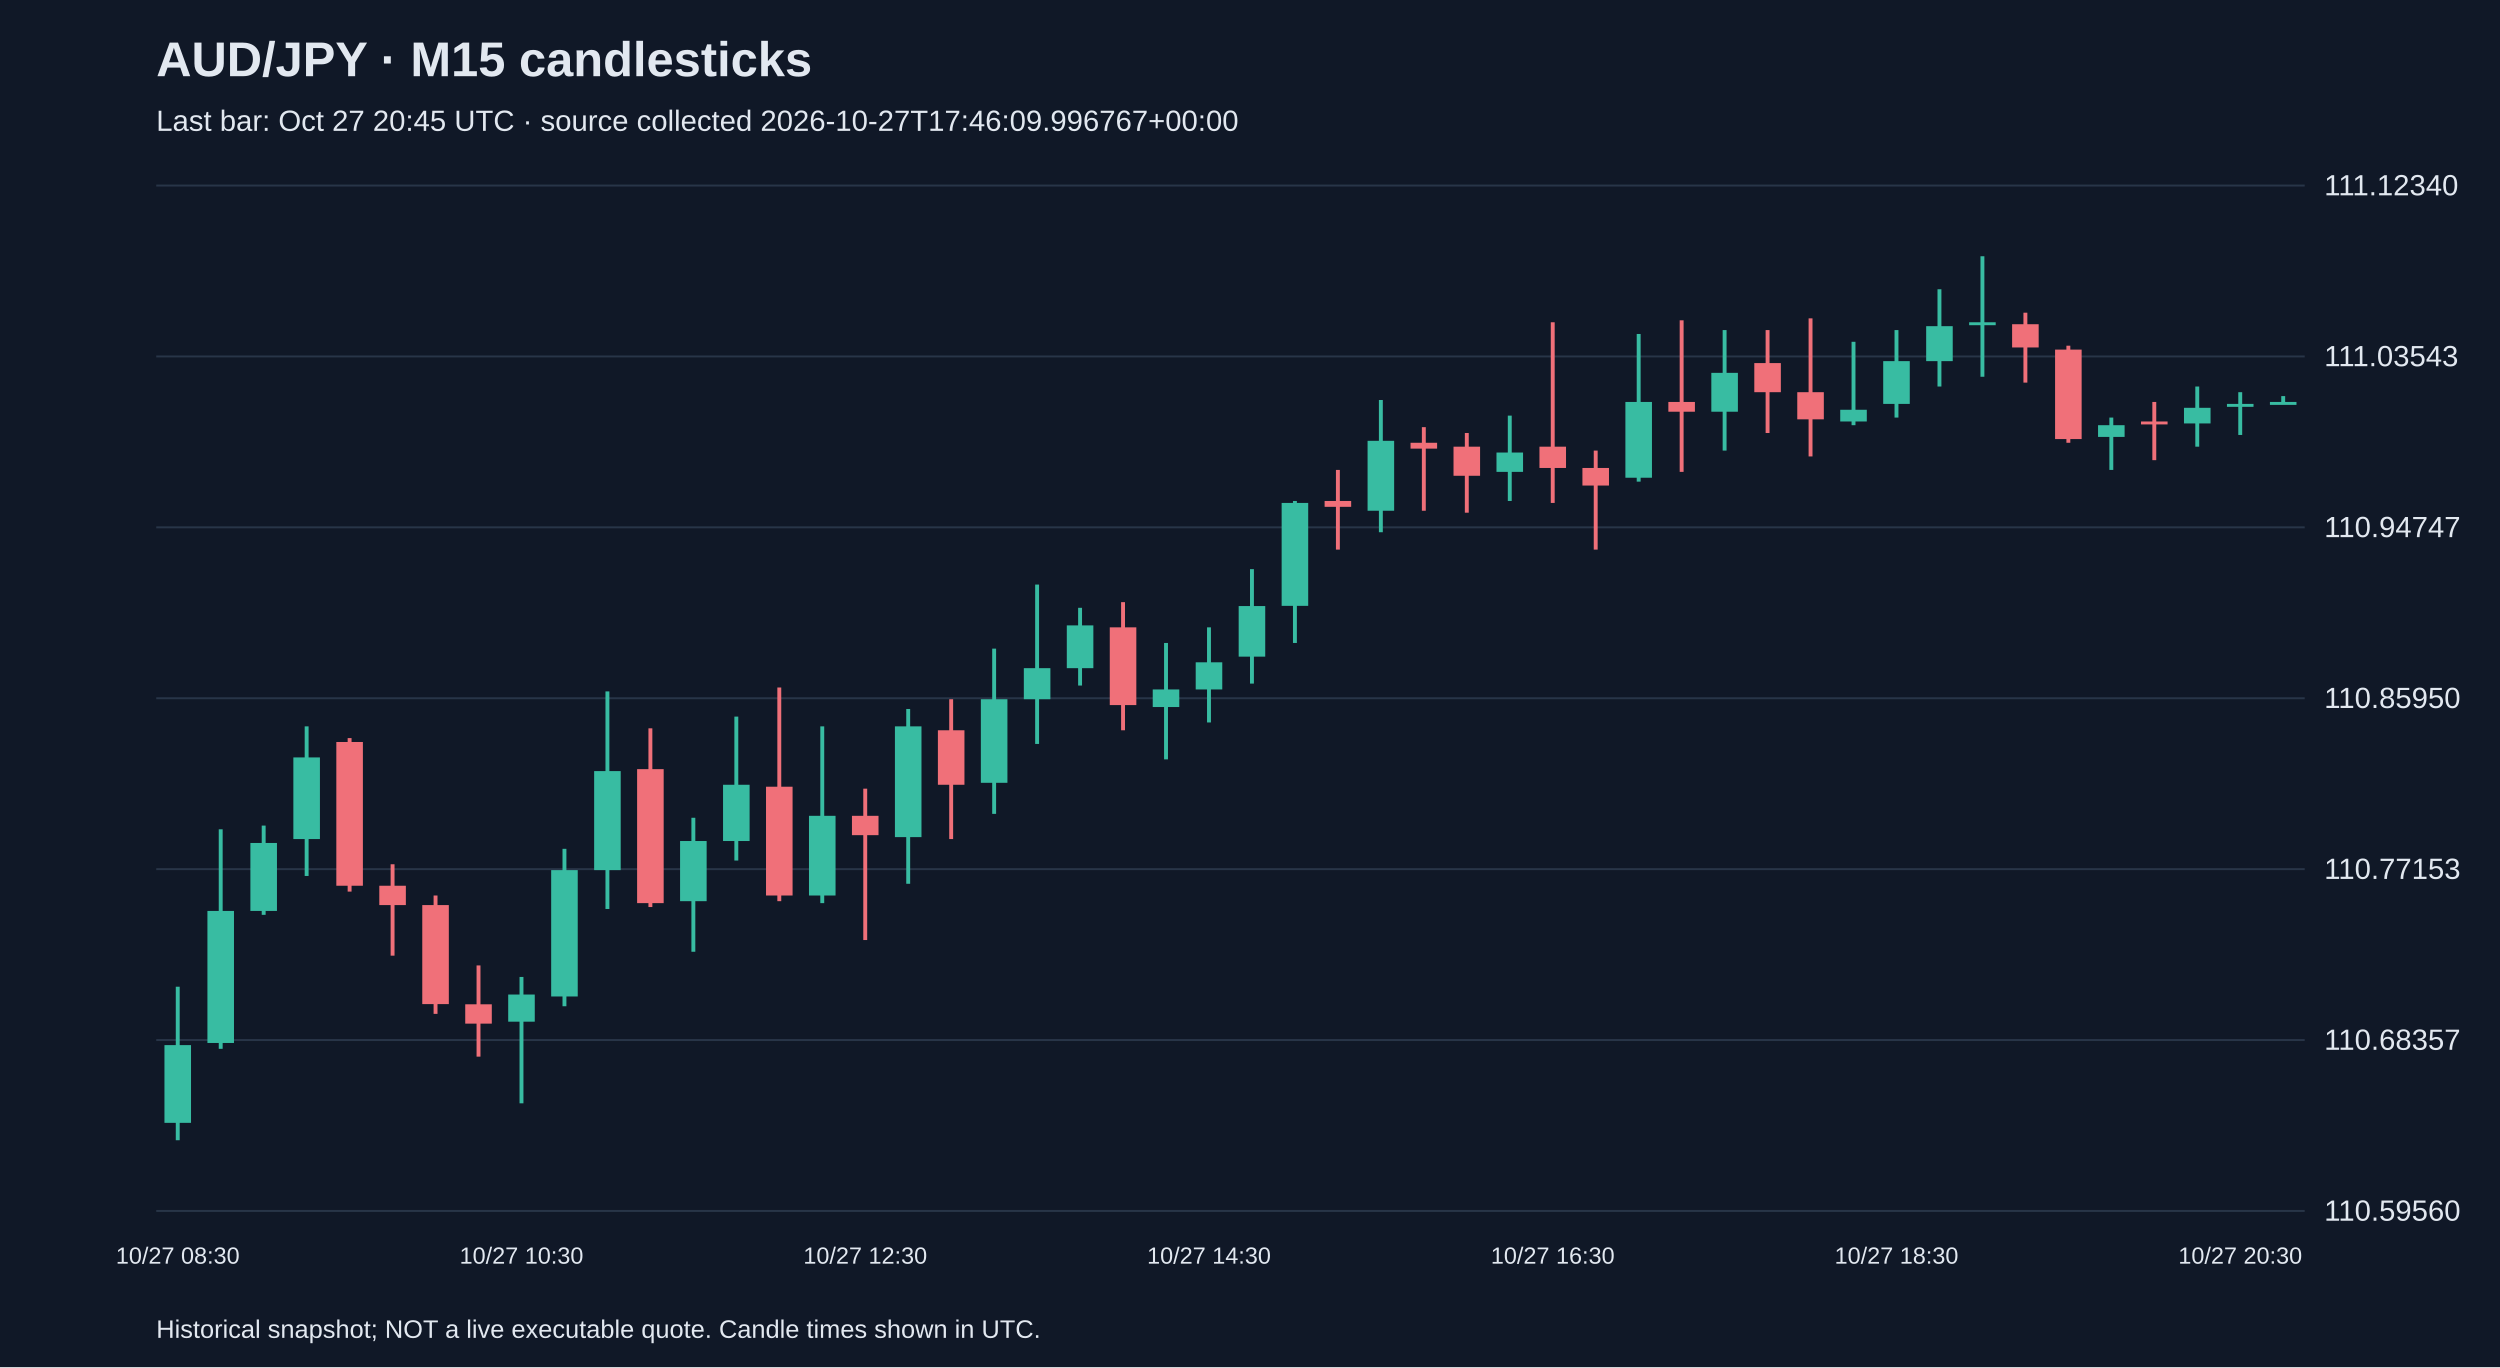
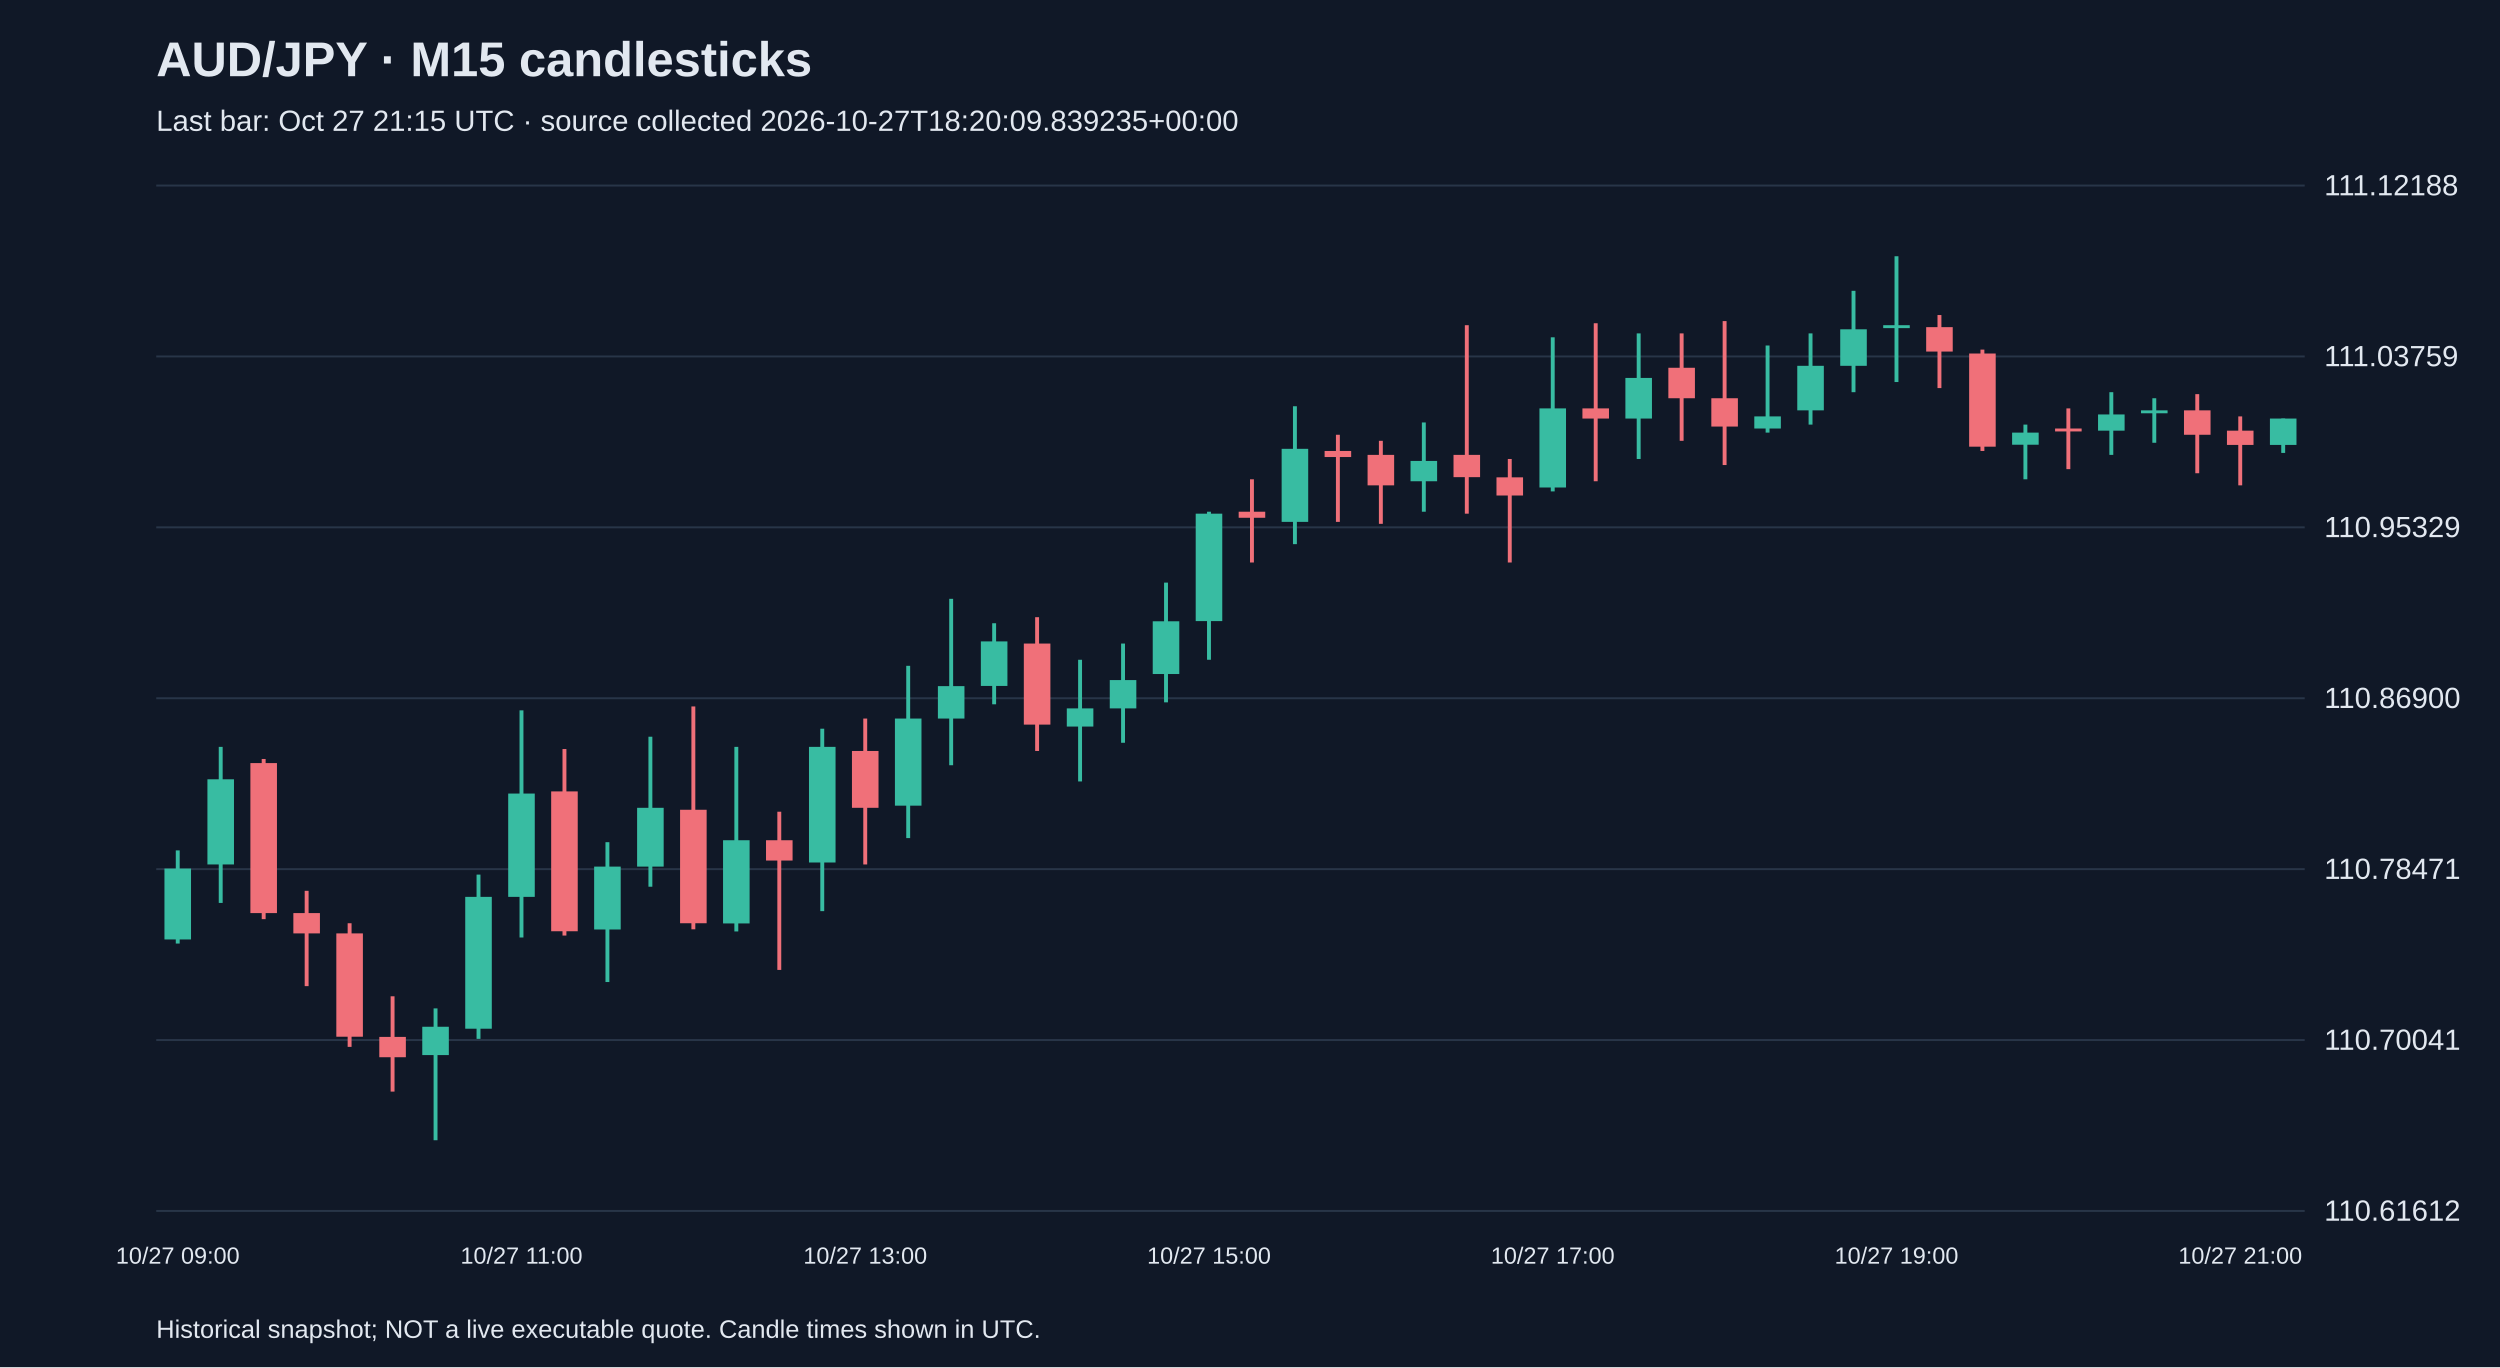
<svg xmlns="http://www.w3.org/2000/svg" viewBox="0 0 1280 700">
  <rect width="100%" height="100%" fill="#101827" />
  <style>text{font-family:Arial,sans-serif;fill:#e2e8f0}</style>
  <text x="80" y="39" font-size="25" font-weight="bold">AUD/JPY · M15 candlesticks</text>
-   <text x="80" y="67" font-size="15" fill="#a6b1c5">Last bar: Oct 27 20:45 UTC · source collected 2026-10-27T17:46:09.996767+00:00</text>
+   <text x="80" y="67" font-size="15" fill="#a6b1c5">Last bar: Oct 27 21:15 UTC · source collected 2026-10-27T18:20:09.839235+00:00</text>
  <line x1="80" y1="620.0" x2="1180" y2="620.0" stroke="#283548" />
-   <text x="1190" y="625.0" font-size="15">110.59560</text>
+   <text x="1190" y="625.0" font-size="15">110.61612</text>
  <line x1="80" y1="532.5" x2="1180" y2="532.5" stroke="#283548" />
-   <text x="1190" y="537.5" font-size="15">110.68357</text>
+   <text x="1190" y="537.5" font-size="15">110.70041</text>
  <line x1="80" y1="445.0" x2="1180" y2="445.0" stroke="#283548" />
-   <text x="1190" y="450.0" font-size="15">110.77153</text>
+   <text x="1190" y="450.0" font-size="15">110.78471</text>
  <line x1="80" y1="357.5" x2="1180" y2="357.5" stroke="#283548" />
-   <text x="1190" y="362.5" font-size="15">110.85950</text>
+   <text x="1190" y="362.5" font-size="15">110.86900</text>
  <line x1="80" y1="270.0" x2="1180" y2="270.0" stroke="#283548" />
-   <text x="1190" y="275.0" font-size="15">110.94747</text>
+   <text x="1190" y="275.0" font-size="15">110.95329</text>
  <line x1="80" y1="182.5" x2="1180" y2="182.5" stroke="#283548" />
-   <text x="1190" y="187.5" font-size="15">111.03543</text>
+   <text x="1190" y="187.5" font-size="15">111.03759</text>
  <line x1="80" y1="95.0" x2="1180" y2="95.0" stroke="#283548" />
-   <text x="1190" y="100.0" font-size="15">111.12340</text>
-   <line x1="91.0" y1="505.2" x2="91.0" y2="583.8" stroke="#38bca2" stroke-width="2" />
-   <rect x="84.2" y="535.1" width="13.6" height="39.8" fill="#38bca2" />
-   <text x="91.0" y="647" text-anchor="middle" font-size="12">10/27 08:30</text>
-   <line x1="113.0" y1="424.6" x2="113.0" y2="537.0" stroke="#38bca2" stroke-width="2" />
-   <rect x="106.2" y="466.4" width="13.6" height="67.6" fill="#38bca2" />
-   <line x1="135.0" y1="422.7" x2="135.0" y2="468.4" stroke="#38bca2" stroke-width="2" />
-   <rect x="128.2" y="431.6" width="13.6" height="34.8" fill="#38bca2" />
-   <line x1="157.0" y1="371.9" x2="157.0" y2="448.5" stroke="#38bca2" stroke-width="2" />
-   <rect x="150.2" y="387.8" width="13.6" height="41.8" fill="#38bca2" />
-   <line x1="179.0" y1="377.9" x2="179.0" y2="456.5" stroke="#f07079" stroke-width="2" />
-   <rect x="172.2" y="379.9" width="13.6" height="73.6" fill="#f07079" />
-   <line x1="201.0" y1="442.5" x2="201.0" y2="489.3" stroke="#f07079" stroke-width="2" />
-   <rect x="194.2" y="453.5" width="13.6" height="9.9" fill="#f07079" />
-   <line x1="223.0" y1="458.5" x2="223.0" y2="519.1" stroke="#f07079" stroke-width="2" />
-   <rect x="216.2" y="463.4" width="13.6" height="50.7" fill="#f07079" />
-   <line x1="245.0" y1="494.3" x2="245.0" y2="541.0" stroke="#f07079" stroke-width="2" />
-   <rect x="238.2" y="514.2" width="13.6" height="9.9" fill="#f07079" />
-   <line x1="267.0" y1="500.2" x2="267.0" y2="564.9" stroke="#38bca2" stroke-width="2" />
-   <rect x="260.2" y="509.2" width="13.6" height="13.9" fill="#38bca2" />
-   <text x="267.0" y="647" text-anchor="middle" font-size="12">10/27 10:30</text>
-   <line x1="289.0" y1="434.6" x2="289.0" y2="515.2" stroke="#38bca2" stroke-width="2" />
-   <rect x="282.2" y="445.5" width="13.6" height="64.7" fill="#38bca2" />
-   <line x1="311.0" y1="354.0" x2="311.0" y2="465.4" stroke="#38bca2" stroke-width="2" />
-   <rect x="304.2" y="394.8" width="13.6" height="50.7" fill="#38bca2" />
-   <line x1="333.0" y1="372.9" x2="333.0" y2="464.4" stroke="#f07079" stroke-width="2" />
-   <rect x="326.2" y="393.8" width="13.6" height="68.6" fill="#f07079" />
-   <line x1="355.0" y1="418.7" x2="355.0" y2="487.3" stroke="#38bca2" stroke-width="2" />
-   <rect x="348.2" y="430.6" width="13.6" height="30.8" fill="#38bca2" />
-   <line x1="377.0" y1="366.9" x2="377.0" y2="440.6" stroke="#38bca2" stroke-width="2" />
-   <rect x="370.2" y="401.8" width="13.6" height="28.8" fill="#38bca2" />
-   <line x1="399.0" y1="352.0" x2="399.0" y2="461.4" stroke="#f07079" stroke-width="2" />
-   <rect x="392.2" y="402.8" width="13.6" height="55.7" fill="#f07079" />
-   <line x1="421.0" y1="371.9" x2="421.0" y2="462.4" stroke="#38bca2" stroke-width="2" />
-   <rect x="414.2" y="417.7" width="13.6" height="40.8" fill="#38bca2" />
-   <line x1="443.0" y1="403.8" x2="443.0" y2="481.3" stroke="#f07079" stroke-width="2" />
-   <rect x="436.2" y="417.7" width="13.6" height="9.9" fill="#f07079" />
-   <text x="443.0" y="647" text-anchor="middle" font-size="12">10/27 12:30</text>
-   <line x1="465.0" y1="363.0" x2="465.0" y2="452.5" stroke="#38bca2" stroke-width="2" />
-   <rect x="458.2" y="371.9" width="13.6" height="56.7" fill="#38bca2" />
-   <line x1="487.0" y1="358.0" x2="487.0" y2="429.6" stroke="#f07079" stroke-width="2" />
-   <rect x="480.2" y="373.9" width="13.6" height="27.9" fill="#f07079" />
-   <line x1="509.0" y1="332.1" x2="509.0" y2="416.7" stroke="#38bca2" stroke-width="2" />
-   <rect x="502.2" y="358.0" width="13.6" height="42.8" fill="#38bca2" />
-   <line x1="531.0" y1="299.3" x2="531.0" y2="380.9" stroke="#38bca2" stroke-width="2" />
-   <rect x="524.2" y="342.1" width="13.6" height="15.9" fill="#38bca2" />
-   <line x1="553.0" y1="311.2" x2="553.0" y2="351.0" stroke="#38bca2" stroke-width="2" />
-   <rect x="546.2" y="320.2" width="13.6" height="21.9" fill="#38bca2" />
-   <line x1="575.0" y1="308.3" x2="575.0" y2="373.9" stroke="#f07079" stroke-width="2" />
-   <rect x="568.2" y="321.2" width="13.6" height="39.8" fill="#f07079" />
-   <line x1="597.0" y1="329.2" x2="597.0" y2="388.8" stroke="#38bca2" stroke-width="2" />
-   <rect x="590.2" y="353.0" width="13.6" height="9.0" fill="#38bca2" />
-   <line x1="619.0" y1="321.2" x2="619.0" y2="369.9" stroke="#38bca2" stroke-width="2" />
-   <rect x="612.2" y="339.1" width="13.6" height="13.9" fill="#38bca2" />
-   <text x="619.0" y="647" text-anchor="middle" font-size="12">10/27 14:30</text>
-   <line x1="641.0" y1="291.4" x2="641.0" y2="350.0" stroke="#38bca2" stroke-width="2" />
-   <rect x="634.2" y="310.3" width="13.6" height="25.9" fill="#38bca2" />
-   <line x1="663.0" y1="256.5" x2="663.0" y2="329.2" stroke="#38bca2" stroke-width="2" />
-   <rect x="656.2" y="257.5" width="13.6" height="52.7" fill="#38bca2" />
-   <line x1="685.0" y1="240.6" x2="685.0" y2="281.4" stroke="#f07079" stroke-width="2" />
-   <rect x="678.2" y="256.5" width="13.6" height="3.0" fill="#f07079" />
-   <line x1="707.0" y1="204.8" x2="707.0" y2="272.5" stroke="#38bca2" stroke-width="2" />
-   <rect x="700.2" y="225.7" width="13.6" height="35.8" fill="#38bca2" />
-   <line x1="729.0" y1="218.7" x2="729.0" y2="261.5" stroke="#f07079" stroke-width="2" />
-   <rect x="722.2" y="226.7" width="13.6" height="3.0" fill="#f07079" />
-   <line x1="751.0" y1="221.7" x2="751.0" y2="262.5" stroke="#f07079" stroke-width="2" />
-   <rect x="744.2" y="228.7" width="13.6" height="14.9" fill="#f07079" />
-   <line x1="773.0" y1="212.8" x2="773.0" y2="256.5" stroke="#38bca2" stroke-width="2" />
-   <rect x="766.2" y="231.7" width="13.6" height="9.9" fill="#38bca2" />
-   <line x1="795.0" y1="165.0" x2="795.0" y2="257.5" stroke="#f07079" stroke-width="2" />
-   <rect x="788.2" y="228.7" width="13.6" height="10.9" fill="#f07079" />
-   <text x="795.0" y="647" text-anchor="middle" font-size="12">10/27 16:30</text>
-   <line x1="817.0" y1="230.7" x2="817.0" y2="281.4" stroke="#f07079" stroke-width="2" />
-   <rect x="810.2" y="239.6" width="13.6" height="9.0" fill="#f07079" />
-   <line x1="839.0" y1="171.0" x2="839.0" y2="246.6" stroke="#38bca2" stroke-width="2" />
-   <rect x="832.2" y="205.8" width="13.6" height="38.8" fill="#38bca2" />
-   <line x1="861.0" y1="164.0" x2="861.0" y2="241.6" stroke="#f07079" stroke-width="2" />
-   <rect x="854.2" y="205.8" width="13.6" height="5.0" fill="#f07079" />
-   <line x1="883.0" y1="169.0" x2="883.0" y2="230.7" stroke="#38bca2" stroke-width="2" />
-   <rect x="876.2" y="190.9" width="13.6" height="19.9" fill="#38bca2" />
-   <line x1="905.0" y1="169.0" x2="905.0" y2="221.7" stroke="#f07079" stroke-width="2" />
-   <rect x="898.2" y="185.9" width="13.6" height="14.9" fill="#f07079" />
-   <line x1="927.0" y1="163.0" x2="927.0" y2="233.7" stroke="#f07079" stroke-width="2" />
-   <rect x="920.2" y="200.8" width="13.6" height="13.9" fill="#f07079" />
-   <line x1="949.0" y1="175.0" x2="949.0" y2="217.7" stroke="#38bca2" stroke-width="2" />
-   <rect x="942.2" y="209.8" width="13.6" height="6.0" fill="#38bca2" />
-   <line x1="971.0" y1="169.0" x2="971.0" y2="213.8" stroke="#38bca2" stroke-width="2" />
-   <rect x="964.2" y="184.9" width="13.6" height="21.9" fill="#38bca2" />
-   <text x="971.0" y="647" text-anchor="middle" font-size="12">10/27 18:30</text>
-   <line x1="993.0" y1="148.1" x2="993.0" y2="197.9" stroke="#38bca2" stroke-width="2" />
-   <rect x="986.2" y="167.0" width="13.6" height="17.9" fill="#38bca2" />
-   <line x1="1015.0" y1="131.2" x2="1015.0" y2="192.9" stroke="#38bca2" stroke-width="2" />
-   <rect x="1008.2" y="165.0" width="13.6" height="1.5" fill="#38bca2" />
-   <line x1="1037.0" y1="160.1" x2="1037.0" y2="195.9" stroke="#f07079" stroke-width="2" />
-   <rect x="1030.2" y="166.0" width="13.6" height="11.9" fill="#f07079" />
-   <line x1="1059.0" y1="177.0" x2="1059.0" y2="226.7" stroke="#f07079" stroke-width="2" />
-   <rect x="1052.2" y="179.0" width="13.6" height="45.8" fill="#f07079" />
-   <line x1="1081.0" y1="213.8" x2="1081.0" y2="240.6" stroke="#38bca2" stroke-width="2" />
-   <rect x="1074.2" y="217.7" width="13.6" height="6.0" fill="#38bca2" />
-   <line x1="1103.0" y1="205.8" x2="1103.0" y2="235.6" stroke="#f07079" stroke-width="2" />
-   <rect x="1096.2" y="215.8" width="13.6" height="1.5" fill="#f07079" />
-   <line x1="1125.0" y1="197.9" x2="1125.0" y2="228.7" stroke="#38bca2" stroke-width="2" />
-   <rect x="1118.2" y="208.8" width="13.6" height="8.0" fill="#38bca2" />
-   <line x1="1147.0" y1="200.8" x2="1147.0" y2="222.7" stroke="#38bca2" stroke-width="2" />
-   <rect x="1140.2" y="206.8" width="13.6" height="1.5" fill="#38bca2" />
-   <text x="1147.0" y="647" text-anchor="middle" font-size="12">10/27 20:30</text>
-   <line x1="1169.0" y1="202.8" x2="1169.0" y2="206.8" stroke="#38bca2" stroke-width="2" />
-   <rect x="1162.2" y="205.8" width="13.6" height="1.5" fill="#38bca2" />
+   <text x="1190" y="100.0" font-size="15">111.12188</text>
+   <line x1="91.0" y1="435.4" x2="91.0" y2="483.1" stroke="#38bca2" stroke-width="2" />
+   <rect x="84.2" y="444.7" width="13.6" height="36.3" fill="#38bca2" />
+   <text x="91.0" y="647" text-anchor="middle" font-size="12">10/27 09:00</text>
+   <line x1="113.0" y1="382.4" x2="113.0" y2="462.3" stroke="#38bca2" stroke-width="2" />
+   <rect x="106.2" y="399.0" width="13.6" height="43.6" fill="#38bca2" />
+   <line x1="135.0" y1="388.6" x2="135.0" y2="470.6" stroke="#f07079" stroke-width="2" />
+   <rect x="128.2" y="390.7" width="13.6" height="76.8" fill="#f07079" />
+   <line x1="157.0" y1="456.1" x2="157.0" y2="504.9" stroke="#f07079" stroke-width="2" />
+   <rect x="150.2" y="467.5" width="13.6" height="10.4" fill="#f07079" />
+   <line x1="179.0" y1="472.7" x2="179.0" y2="536.0" stroke="#f07079" stroke-width="2" />
+   <rect x="172.2" y="477.9" width="13.6" height="52.9" fill="#f07079" />
+   <line x1="201.0" y1="510.1" x2="201.0" y2="558.9" stroke="#f07079" stroke-width="2" />
+   <rect x="194.2" y="530.9" width="13.6" height="10.4" fill="#f07079" />
+   <line x1="223.0" y1="516.3" x2="223.0" y2="583.8" stroke="#38bca2" stroke-width="2" />
+   <rect x="216.2" y="525.7" width="13.6" height="14.5" fill="#38bca2" />
+   <line x1="245.0" y1="447.8" x2="245.0" y2="531.9" stroke="#38bca2" stroke-width="2" />
+   <rect x="238.2" y="459.2" width="13.6" height="67.5" fill="#38bca2" />
+   <line x1="267.0" y1="363.7" x2="267.0" y2="480.0" stroke="#38bca2" stroke-width="2" />
+   <rect x="260.2" y="406.3" width="13.6" height="52.9" fill="#38bca2" />
+   <text x="267.0" y="647" text-anchor="middle" font-size="12">10/27 11:00</text>
+   <line x1="289.0" y1="383.5" x2="289.0" y2="479.0" stroke="#f07079" stroke-width="2" />
+   <rect x="282.2" y="405.2" width="13.6" height="71.6" fill="#f07079" />
+   <line x1="311.0" y1="431.2" x2="311.0" y2="502.8" stroke="#38bca2" stroke-width="2" />
+   <rect x="304.2" y="443.7" width="13.6" height="32.2" fill="#38bca2" />
+   <line x1="333.0" y1="377.2" x2="333.0" y2="454.0" stroke="#38bca2" stroke-width="2" />
+   <rect x="326.2" y="413.6" width="13.6" height="30.1" fill="#38bca2" />
+   <line x1="355.0" y1="361.7" x2="355.0" y2="475.8" stroke="#f07079" stroke-width="2" />
+   <rect x="348.2" y="414.6" width="13.6" height="58.1" fill="#f07079" />
+   <line x1="377.0" y1="382.4" x2="377.0" y2="476.9" stroke="#38bca2" stroke-width="2" />
+   <rect x="370.2" y="430.2" width="13.6" height="42.6" fill="#38bca2" />
+   <line x1="399.0" y1="415.6" x2="399.0" y2="496.6" stroke="#f07079" stroke-width="2" />
+   <rect x="392.2" y="430.2" width="13.6" height="10.4" fill="#f07079" />
+   <line x1="421.0" y1="373.1" x2="421.0" y2="466.5" stroke="#38bca2" stroke-width="2" />
+   <rect x="414.2" y="382.4" width="13.6" height="59.2" fill="#38bca2" />
+   <line x1="443.0" y1="367.9" x2="443.0" y2="442.6" stroke="#f07079" stroke-width="2" />
+   <rect x="436.2" y="384.5" width="13.6" height="29.1" fill="#f07079" />
+   <text x="443.0" y="647" text-anchor="middle" font-size="12">10/27 13:00</text>
+   <line x1="465.0" y1="340.9" x2="465.0" y2="429.1" stroke="#38bca2" stroke-width="2" />
+   <rect x="458.2" y="367.9" width="13.6" height="44.6" fill="#38bca2" />
+   <line x1="487.0" y1="306.6" x2="487.0" y2="391.8" stroke="#38bca2" stroke-width="2" />
+   <rect x="480.2" y="351.3" width="13.6" height="16.6" fill="#38bca2" />
+   <line x1="509.0" y1="319.1" x2="509.0" y2="360.6" stroke="#38bca2" stroke-width="2" />
+   <rect x="502.2" y="328.4" width="13.6" height="22.8" fill="#38bca2" />
+   <line x1="531.0" y1="316.0" x2="531.0" y2="384.5" stroke="#f07079" stroke-width="2" />
+   <rect x="524.2" y="329.5" width="13.6" height="41.5" fill="#f07079" />
+   <line x1="553.0" y1="337.8" x2="553.0" y2="400.1" stroke="#38bca2" stroke-width="2" />
+   <rect x="546.2" y="362.7" width="13.6" height="9.3" fill="#38bca2" />
+   <line x1="575.0" y1="329.5" x2="575.0" y2="380.3" stroke="#38bca2" stroke-width="2" />
+   <rect x="568.2" y="348.2" width="13.6" height="14.5" fill="#38bca2" />
+   <line x1="597.0" y1="298.3" x2="597.0" y2="359.6" stroke="#38bca2" stroke-width="2" />
+   <rect x="590.2" y="318.1" width="13.6" height="27.0" fill="#38bca2" />
+   <line x1="619.0" y1="262.0" x2="619.0" y2="337.8" stroke="#38bca2" stroke-width="2" />
+   <rect x="612.2" y="263.0" width="13.6" height="55.0" fill="#38bca2" />
+   <text x="619.0" y="647" text-anchor="middle" font-size="12">10/27 15:00</text>
+   <line x1="641.0" y1="245.4" x2="641.0" y2="288.0" stroke="#f07079" stroke-width="2" />
+   <rect x="634.2" y="262.0" width="13.6" height="3.1" fill="#f07079" />
+   <line x1="663.0" y1="208.0" x2="663.0" y2="278.6" stroke="#38bca2" stroke-width="2" />
+   <rect x="656.2" y="229.8" width="13.6" height="37.4" fill="#38bca2" />
+   <line x1="685.0" y1="222.6" x2="685.0" y2="267.2" stroke="#f07079" stroke-width="2" />
+   <rect x="678.2" y="230.9" width="13.6" height="3.1" fill="#f07079" />
+   <line x1="707.0" y1="225.7" x2="707.0" y2="268.2" stroke="#f07079" stroke-width="2" />
+   <rect x="700.2" y="232.9" width="13.6" height="15.6" fill="#f07079" />
+   <line x1="729.0" y1="216.3" x2="729.0" y2="262.0" stroke="#38bca2" stroke-width="2" />
+   <rect x="722.2" y="236.0" width="13.6" height="10.4" fill="#38bca2" />
+   <line x1="751.0" y1="166.5" x2="751.0" y2="263.0" stroke="#f07079" stroke-width="2" />
+   <rect x="744.2" y="232.9" width="13.6" height="11.4" fill="#f07079" />
+   <line x1="773.0" y1="235.0" x2="773.0" y2="288.0" stroke="#f07079" stroke-width="2" />
+   <rect x="766.2" y="244.4" width="13.6" height="9.3" fill="#f07079" />
+   <line x1="795.0" y1="172.7" x2="795.0" y2="251.6" stroke="#38bca2" stroke-width="2" />
+   <rect x="788.2" y="209.1" width="13.6" height="40.5" fill="#38bca2" />
+   <text x="795.0" y="647" text-anchor="middle" font-size="12">10/27 17:00</text>
+   <line x1="817.0" y1="165.5" x2="817.0" y2="246.4" stroke="#f07079" stroke-width="2" />
+   <rect x="810.2" y="209.1" width="13.6" height="5.2" fill="#f07079" />
+   <line x1="839.0" y1="170.7" x2="839.0" y2="235.0" stroke="#38bca2" stroke-width="2" />
+   <rect x="832.2" y="193.5" width="13.6" height="20.8" fill="#38bca2" />
+   <line x1="861.0" y1="170.7" x2="861.0" y2="225.7" stroke="#f07079" stroke-width="2" />
+   <rect x="854.2" y="188.3" width="13.6" height="15.6" fill="#f07079" />
+   <line x1="883.0" y1="164.4" x2="883.0" y2="238.1" stroke="#f07079" stroke-width="2" />
+   <rect x="876.2" y="203.9" width="13.6" height="14.5" fill="#f07079" />
+   <line x1="905.0" y1="176.9" x2="905.0" y2="221.5" stroke="#38bca2" stroke-width="2" />
+   <rect x="898.2" y="213.2" width="13.6" height="6.2" fill="#38bca2" />
+   <line x1="927.0" y1="170.7" x2="927.0" y2="217.4" stroke="#38bca2" stroke-width="2" />
+   <rect x="920.2" y="187.3" width="13.6" height="22.8" fill="#38bca2" />
+   <line x1="949.0" y1="148.9" x2="949.0" y2="200.8" stroke="#38bca2" stroke-width="2" />
+   <rect x="942.2" y="168.6" width="13.6" height="18.7" fill="#38bca2" />
+   <line x1="971.0" y1="131.2" x2="971.0" y2="195.6" stroke="#38bca2" stroke-width="2" />
+   <rect x="964.2" y="166.5" width="13.6" height="1.5" fill="#38bca2" />
+   <text x="971.0" y="647" text-anchor="middle" font-size="12">10/27 19:00</text>
+   <line x1="993.0" y1="161.3" x2="993.0" y2="198.7" stroke="#f07079" stroke-width="2" />
+   <rect x="986.2" y="167.5" width="13.6" height="12.5" fill="#f07079" />
+   <line x1="1015.0" y1="179.0" x2="1015.0" y2="230.9" stroke="#f07079" stroke-width="2" />
+   <rect x="1008.2" y="181.0" width="13.6" height="47.7" fill="#f07079" />
+   <line x1="1037.0" y1="217.4" x2="1037.0" y2="245.4" stroke="#38bca2" stroke-width="2" />
+   <rect x="1030.2" y="221.5" width="13.6" height="6.2" fill="#38bca2" />
+   <line x1="1059.0" y1="209.1" x2="1059.0" y2="240.2" stroke="#f07079" stroke-width="2" />
+   <rect x="1052.2" y="219.4" width="13.6" height="1.5" fill="#f07079" />
+   <line x1="1081.0" y1="200.8" x2="1081.0" y2="232.9" stroke="#38bca2" stroke-width="2" />
+   <rect x="1074.2" y="212.2" width="13.6" height="8.3" fill="#38bca2" />
+   <line x1="1103.0" y1="203.9" x2="1103.0" y2="226.7" stroke="#38bca2" stroke-width="2" />
+   <rect x="1096.2" y="210.1" width="13.6" height="1.5" fill="#38bca2" />
+   <line x1="1125.0" y1="201.8" x2="1125.0" y2="242.3" stroke="#f07079" stroke-width="2" />
+   <rect x="1118.2" y="210.1" width="13.6" height="12.5" fill="#f07079" />
+   <line x1="1147.0" y1="213.2" x2="1147.0" y2="248.5" stroke="#f07079" stroke-width="2" />
+   <rect x="1140.2" y="220.5" width="13.6" height="7.3" fill="#f07079" />
+   <text x="1147.0" y="647" text-anchor="middle" font-size="12">10/27 21:00</text>
+   <line x1="1169.0" y1="214.3" x2="1169.0" y2="231.9" stroke="#38bca2" stroke-width="2" />
+   <rect x="1162.2" y="214.3" width="13.6" height="13.5" fill="#38bca2" />
  <text x="80" y="685" font-size="13">Historical snapshot; NOT a live executable quote. Candle times shown in UTC.</text>
</svg>
